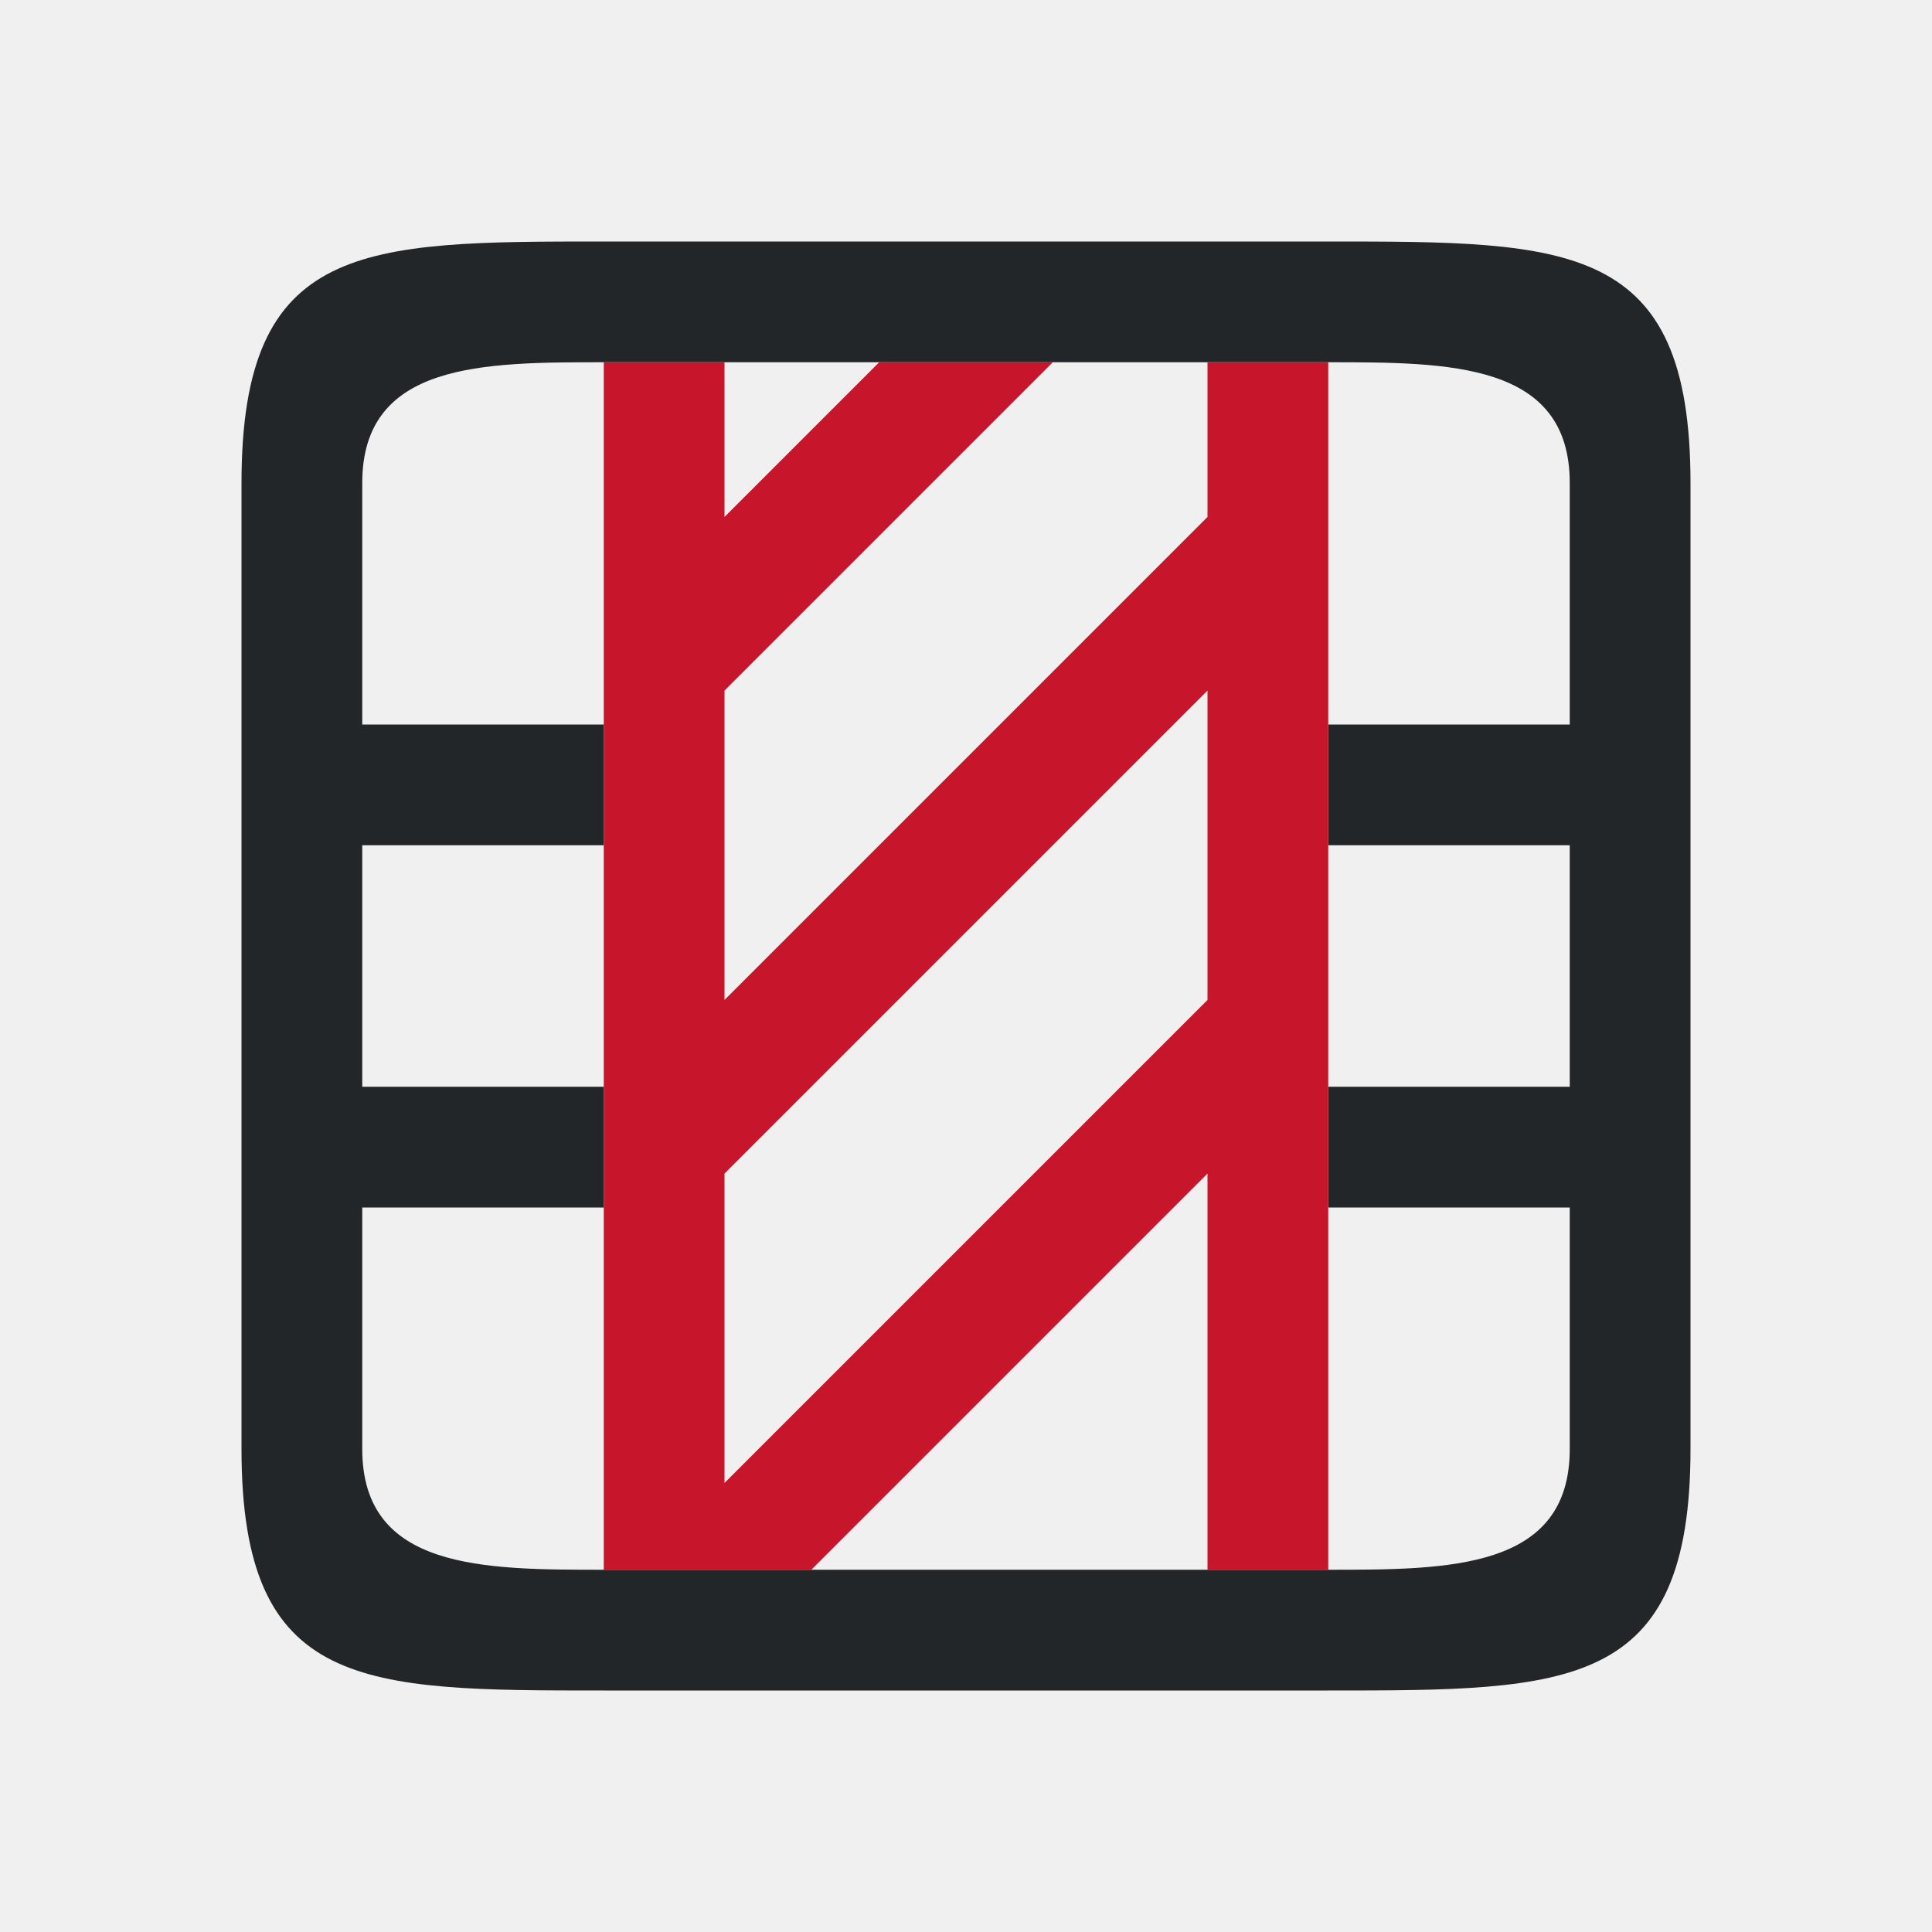
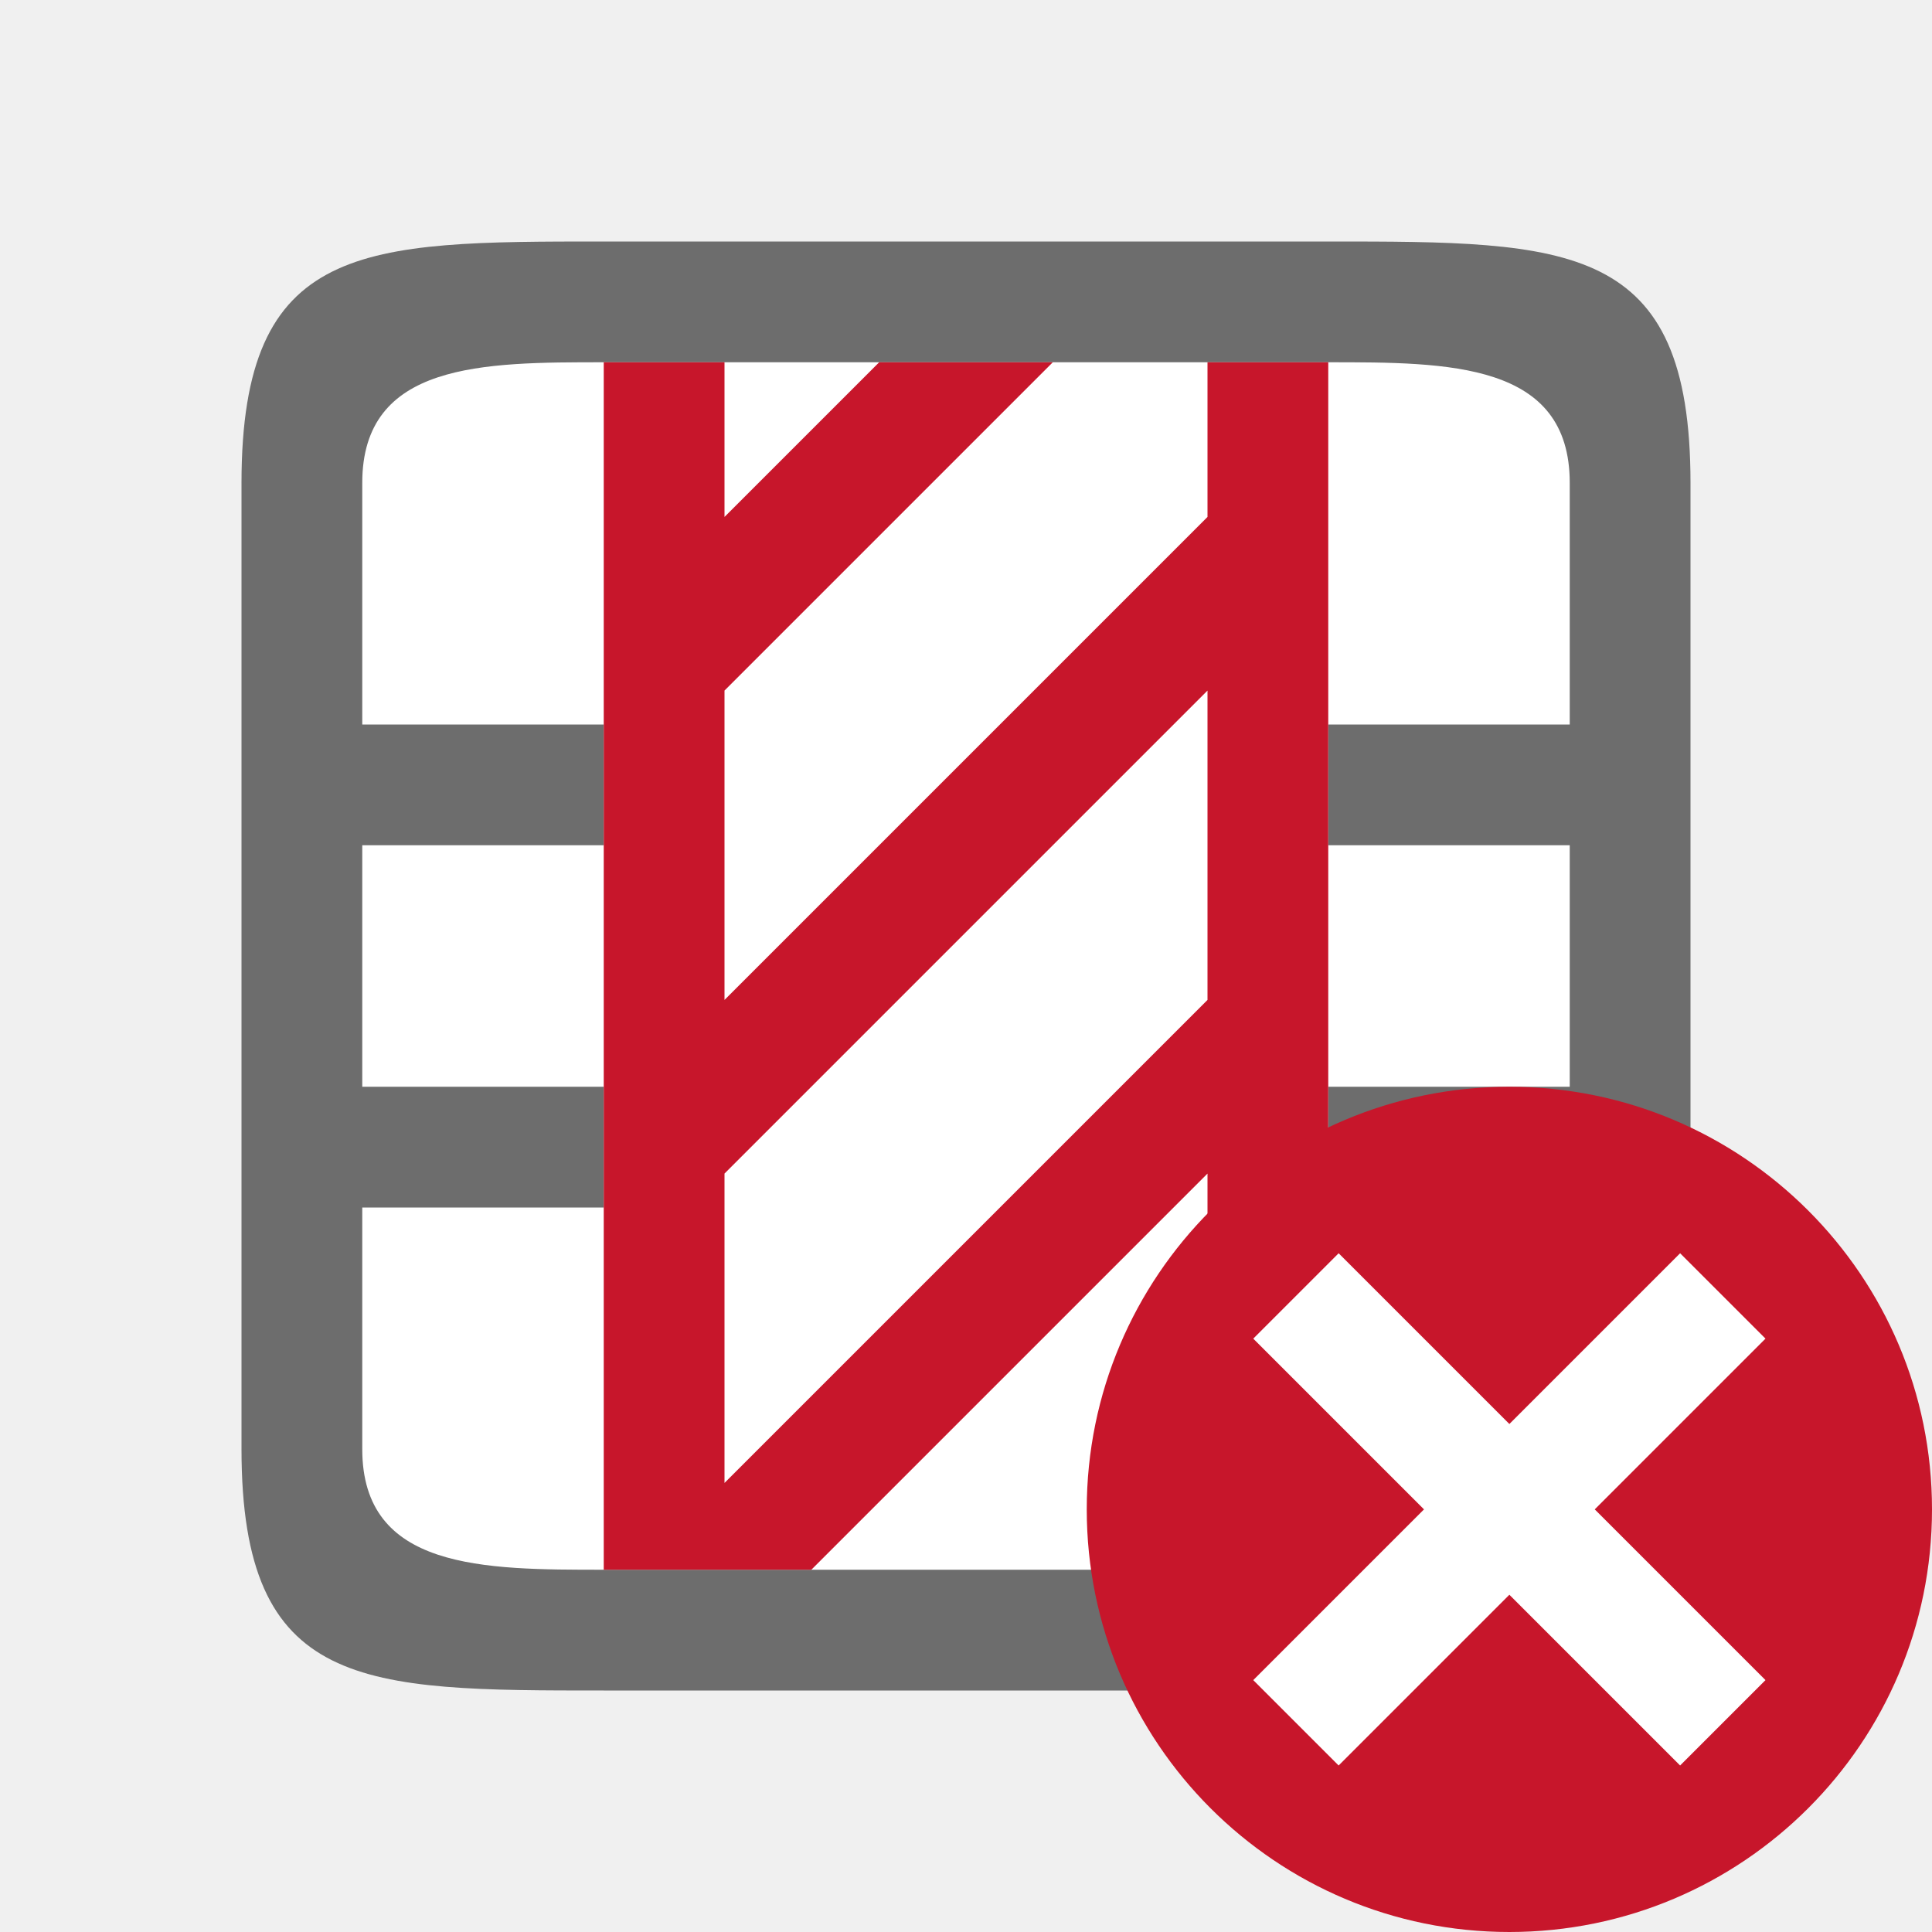
<svg xmlns="http://www.w3.org/2000/svg" viewBox="0 0 16 16" version="1.1" id="svg6">
  <defs id="defs10" />
-   <path d="m 2,4 v 8 c 0,2 1,2 3,2 h 6 c 2,0 3,0 3,-2 V 4 C 14,2 13,2 11,2 H 5 C 3,2 2,2 2,4 Z M 3,4 C 3,3 4,3 5,3 h 6 c 1,0 2,0 2,1 v 2 h -2 v 1 h 2 v 2 h -2 v 1 h 2 v 2 c 0,1 -1,1 -2,1 H 5 C 4,13 3,13 3,12 V 10 H 5 V 9 H 3 V 7 H 5 V 6 H 3 Z" id="path2" style="fill:#232629" />
+   <rect style="opacity:1;fill:#ffffff;fill-opacity:1;stroke:none;stroke-width:2;stroke-linecap:round;stroke-linejoin:round;stroke-miterlimit:4;stroke-dasharray:none;stroke-opacity:1" id="rect822" width="10" height="10" x="3" y="3" />
+   <path d="m 2,4 v 8 c 0,2 1,2 3,2 h 6 c 2,0 3,0 3,-2 V 4 C 14,2 13,2 11,2 H 5 C 3,2 2,2 2,4 Z M 3,4 C 3,3 4,3 5,3 h 6 c 1,0 2,0 2,1 v 2 h -2 v 1 h 2 v 2 h -2 v 1 h 2 v 2 c 0,1 -1,1 -2,1 H 5 C 4,13 3,13 3,12 V 10 H 5 V 9 H 3 V 7 H 5 V 6 H 3 Z" id="path2" style="fill:#6d6d6d;fill-opacity:1" />
  <path d="m5 3v10h1.719l3.281-3.281v3.281h1v-4.281-4-1.719h-1v1.281l-4 4v-2.562l2.719-2.719h-1.438l-1.281 1.281v-1.281zm5 2.719v2.562l-4 4v-2.562z" fill="#762572" id="path4" style="fill:#c7162b;fill-opacity:1" />
+   <circle style="opacity:1;vector-effect:none;fill:#c7162b;fill-opacity:1;stroke:none;stroke-width:3.5;stroke-linecap:butt;stroke-linejoin:round;stroke-miterlimit:4;stroke-dasharray:none;stroke-dashoffset:0;stroke-opacity:1" id="path2644" cy="12.5" cx="12.5" r="3.5" />
+   <path id="path1063" overflow="visible" font-weight="400" style="color:#000000;font-weight:400;line-height:normal;font-family:sans-serif;text-indent:0;text-align:start;text-decoration:none;text-decoration-line:none;text-decoration-style:solid;text-decoration-color:#000000;text-transform:none;white-space:normal;overflow:visible;isolation:auto;mix-blend-mode:normal;fill:#ffffff;fill-opacity:1;marker:none" d="m 13.914,10.379 -1.414,1.414 -1.414,-1.414 -0.707,0.707 1.414,1.414 -1.414,1.414 0.707,0.707 1.414,-1.414 1.414,1.414 0.707,-0.707 -1.414,-1.414 1.414,-1.414 z" />
</svg>
